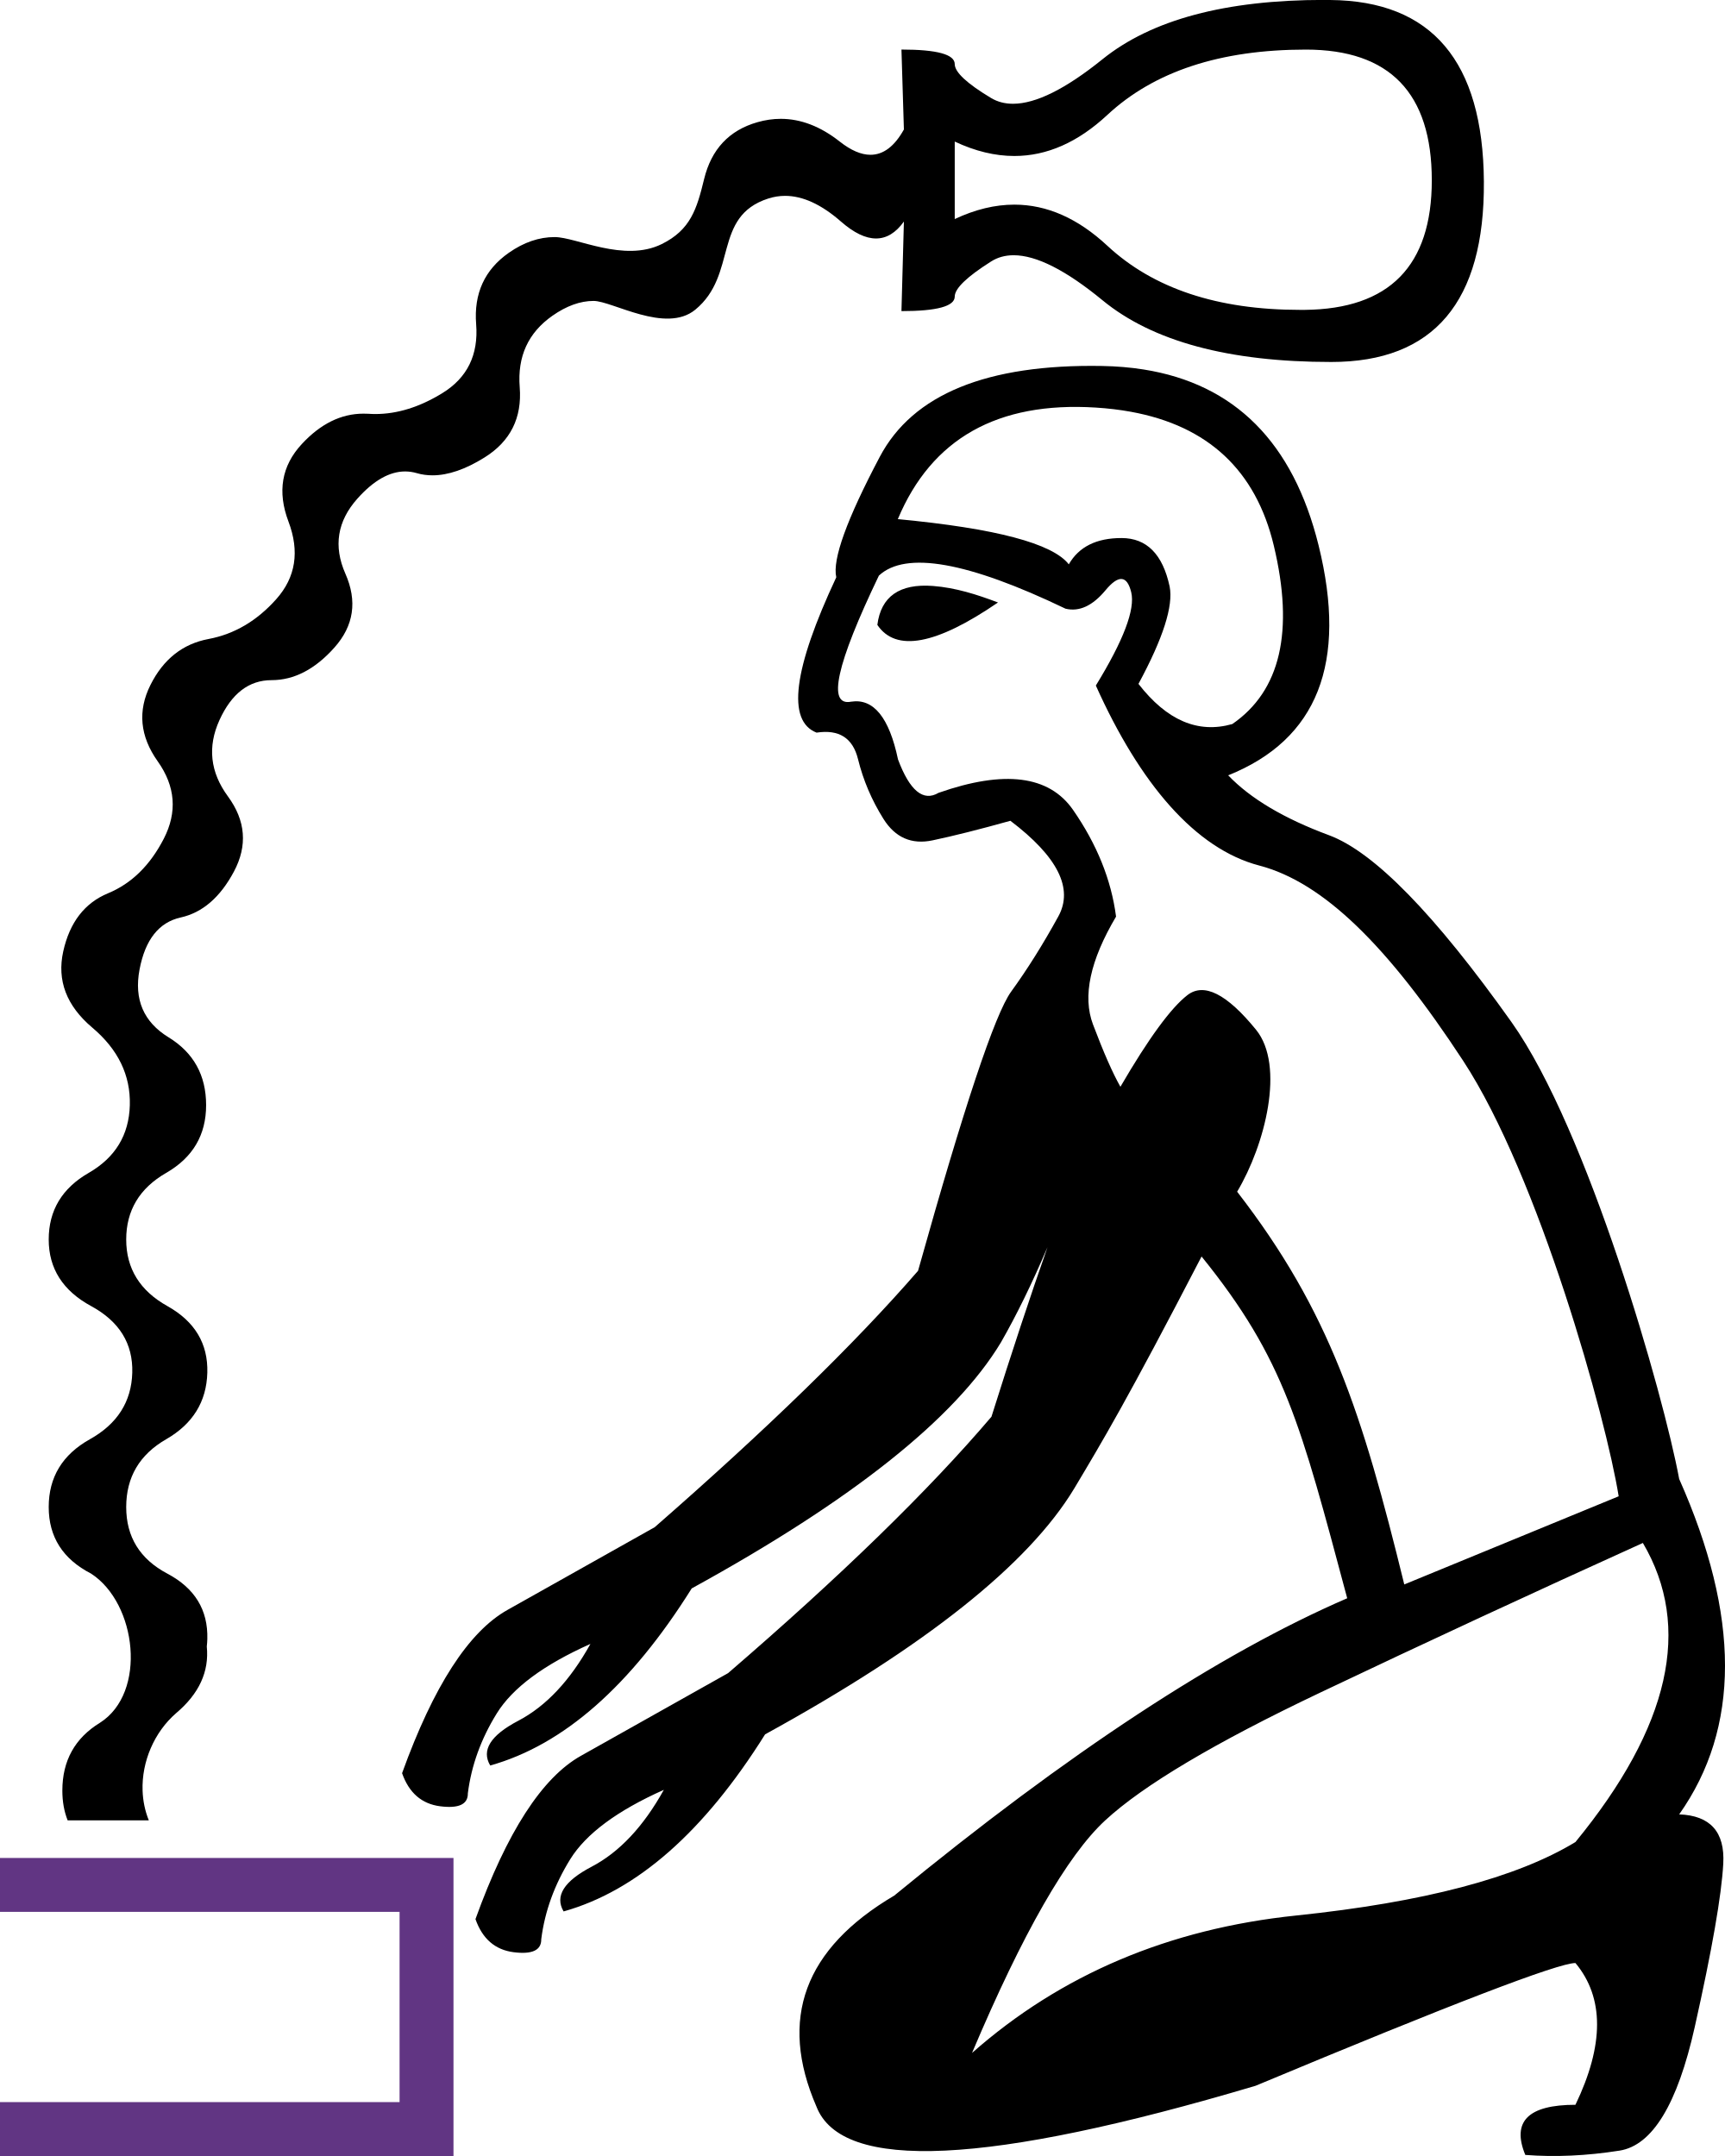
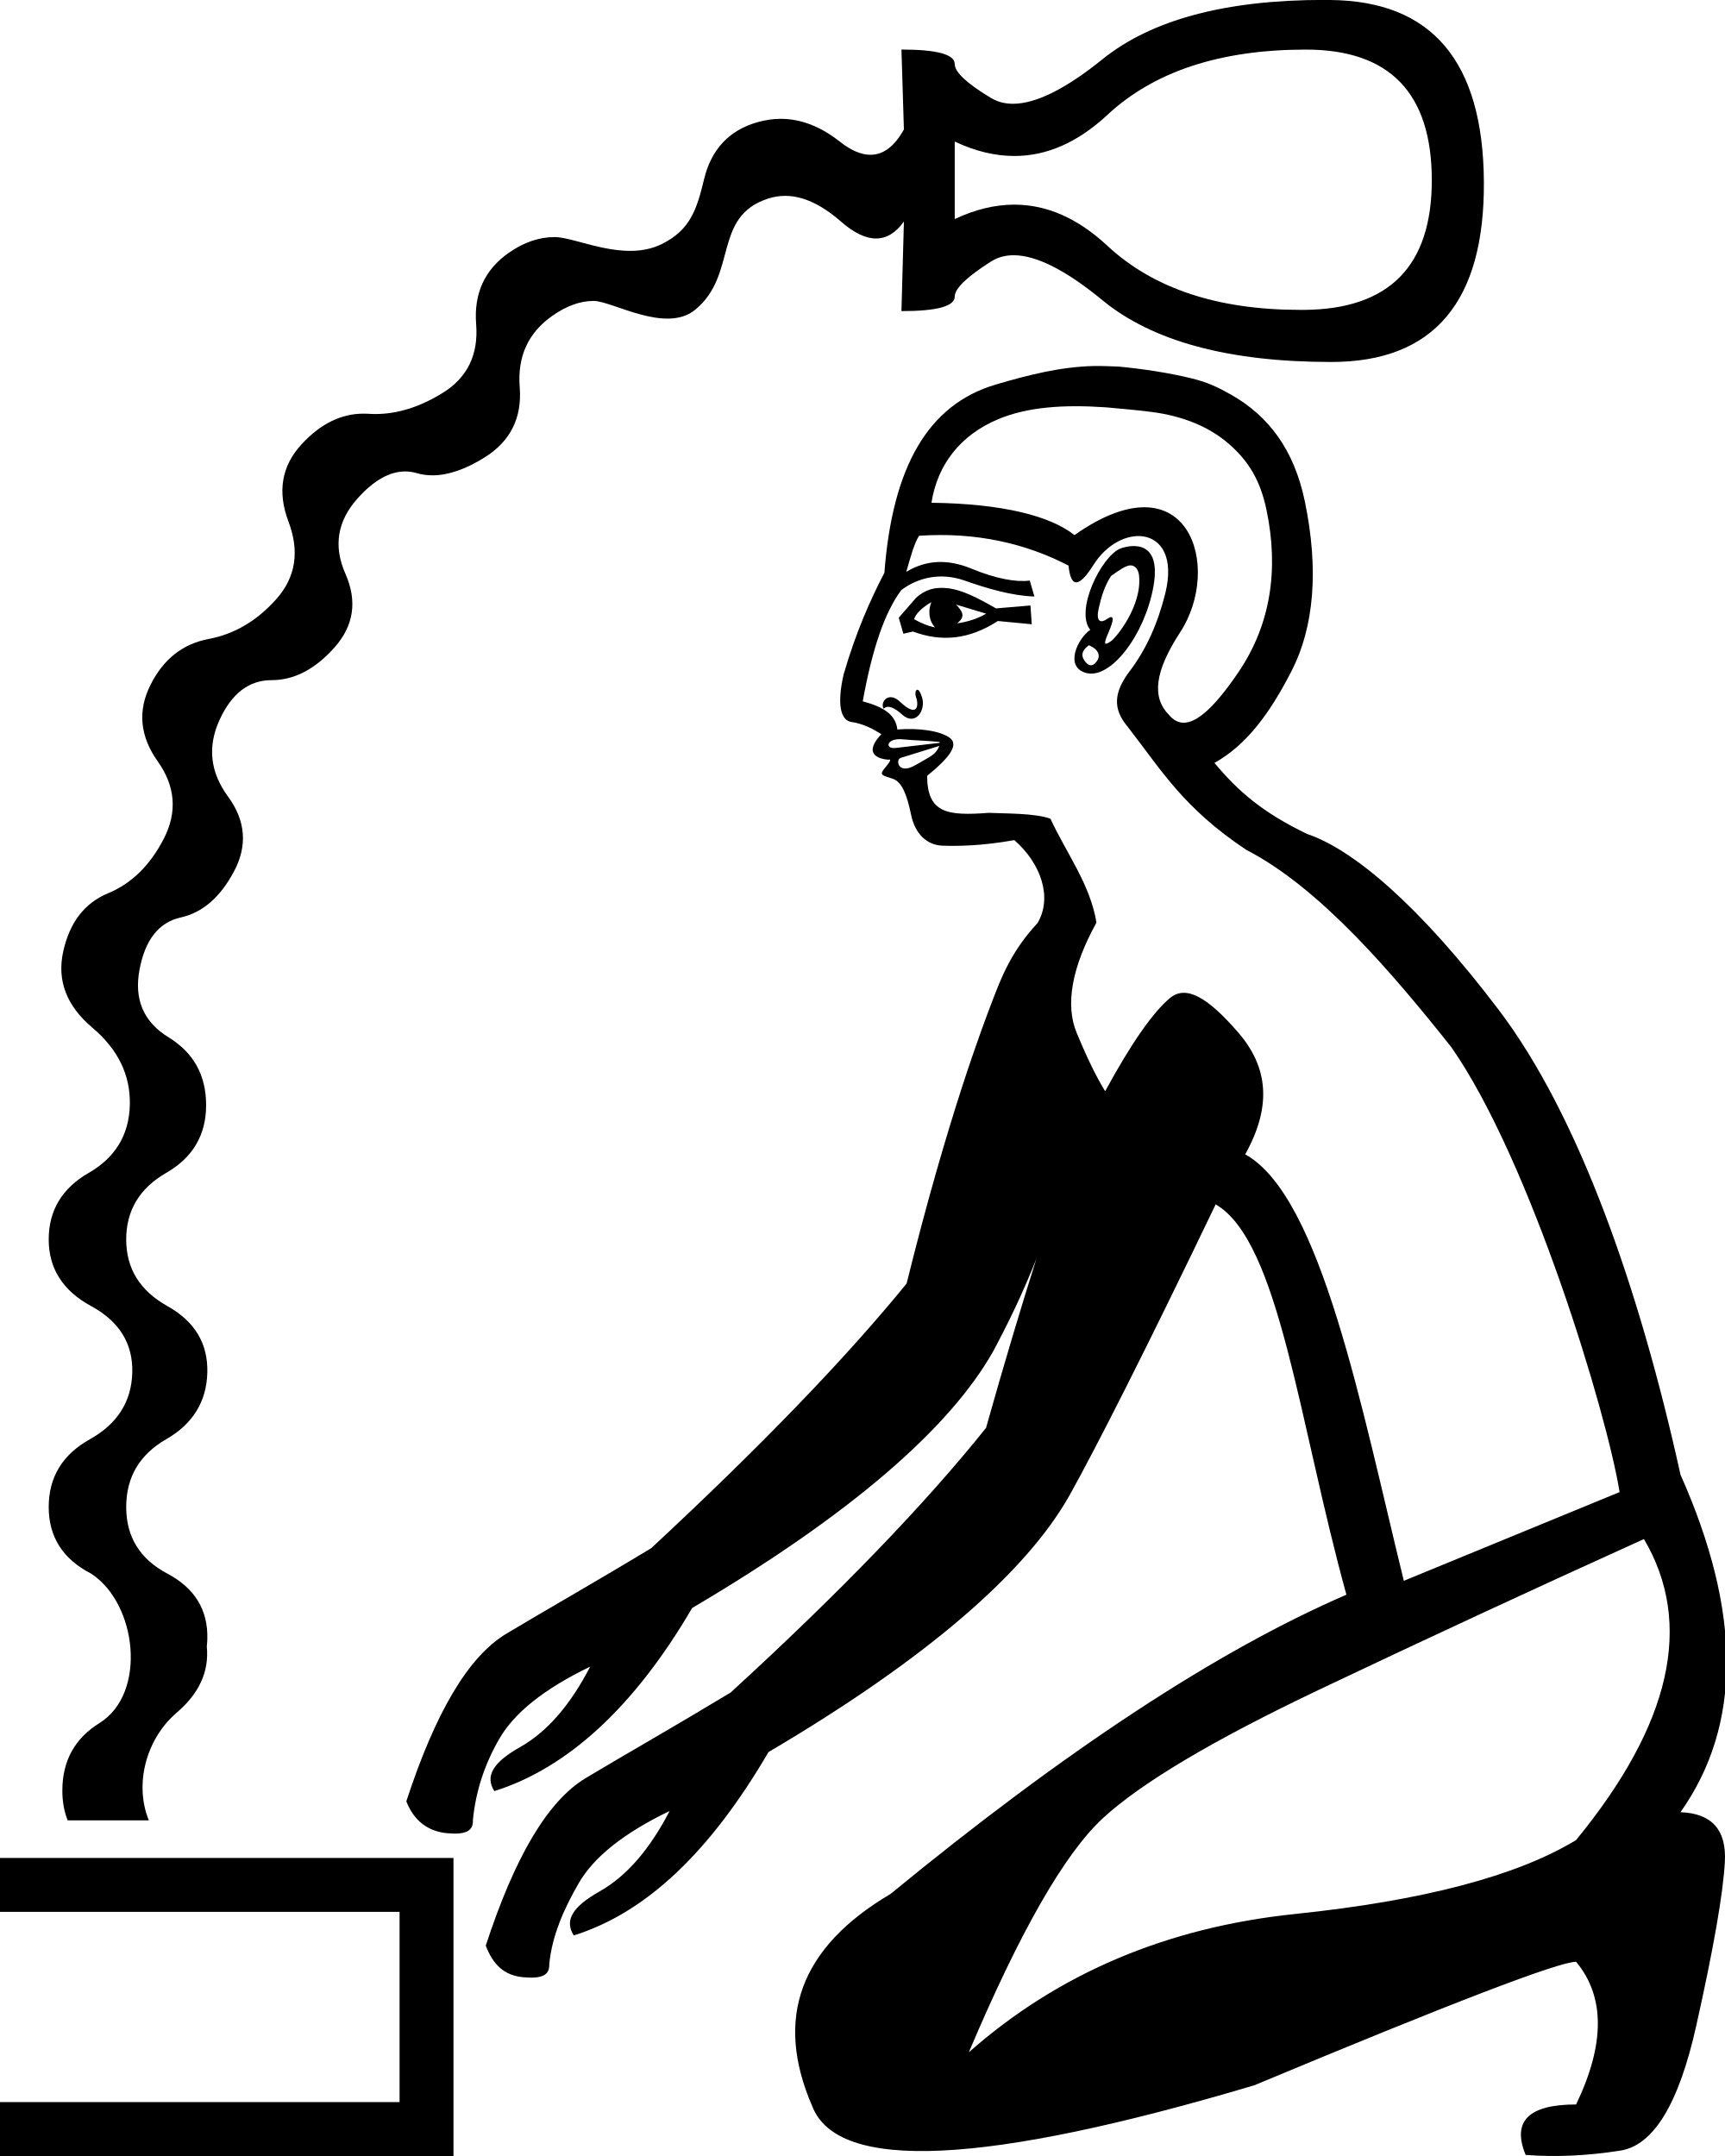
<svg xmlns="http://www.w3.org/2000/svg" width="800" height="1000" version="1.1" id="svg1">
  <defs id="defs1" />
-   <path id="path4" style="fill:#000000;stroke:none;stroke-width:1" d="m 530.243,171.356 c -6.054,-0.954 -12.419,-1.49 -19.096,-1.608 -53.419,-0.938 -87.793,13.101 -103.123,42.117 -15.329,29.016 -22.059,47.648 -20.19,55.897 -19.968,42.633 -23.009,66.65 -9.125,72.05 10.4,-1.597 16.801,2.493 19.205,12.266 2.404,9.774 6.334,19.012 11.787,27.715 5.453,8.703 13.044,12.032 22.773,9.987 9.728,-2.046 21.767,-5.074 36.114,-9.084 21.933,16.618 29.348,31.396 22.246,44.337 -7.102,12.94 -14.403,24.581 -21.905,34.921 -7.501,10.34 -21.89,53.498 -43.166,129.472 -29.006,33.475 -69.717,73.116 -122.137,118.923 -27.453,15.462 -50.195,28.242 -68.228,38.341 -18.033,10.099 -34.342,35.35 -48.928,75.751 3.212,9.148 9.119,14.266 17.722,15.355 8.603,1.09 12.864,-0.92 12.782,-6.029 1.634,-12.904 6.115,-25.268 13.439,-37.087 7.324,-11.82 21.795,-22.552 43.412,-32.197 -9.439,17.015 -20.596,28.896 -33.469,35.643 -12.873,6.746 -17.209,13.663 -13.007,20.751 33.986,-9.535 65.132,-36.912 93.44,-82.131 74.372,-40.841 122.164,-78.858 143.374,-114.049 7.237,-12.618 14.453,-27.372 21.649,-44.264 -7.899,22.442 -16.568,48.667 -26.008,78.676 -29.096,34.192 -69.81,73.833 -122.139,118.923 -27.453,15.462 -50.195,28.242 -68.228,38.341 -18.033,10.099 -34.342,35.35 -48.928,75.751 3.212,9.148 9.12,14.266 17.723,15.356 8.603,1.09 12.864,-0.921 12.782,-6.031 1.634,-12.904 6.113,-25.266 13.437,-37.086 7.324,-11.82 21.795,-22.552 43.412,-32.197 -9.439,17.015 -20.595,28.896 -33.468,35.643 -12.873,6.746 -17.21,13.663 -13.009,20.75 33.986,-9.535 65.134,-36.912 93.442,-82.13 74.372,-40.841 122.162,-78.858 143.373,-114.049 12.942,-21.67 24.342,-40.604 59.049,-107.593 38.52,47.671 45.866,77.583 67.545,158.519 -59.337,25.66 -129.364,71.632 -210.083,137.918 -41.696,24.589 -53.723,57.198 -36.082,97.826 11.76,30.47 79.65,27.261 203.669,-9.624 90.876,-37.954 140.323,-56.931 148.341,-56.931 13.364,16.038 13.364,37.955 0,65.752 -21.917,0 -29.669,7.752 -23.254,23.254 13.899,1.076 28.466,0.41 43.701,-1.995 15.235,-2.405 26.863,-21.516 34.881,-57.332 8.019,-35.817 12.429,-61.075 13.23,-75.775 0.802,-14.703 -6.014,-22.319 -20.447,-22.851 28.332,-40.093 28.332,-91.948 0,-155.561 -7.226,-39.023 -42.237,-161.914 -77.785,-211.942 -35.548,-50.028 -63.757,-78.913 -84.629,-86.656 -20.872,-7.742 -36.453,-17 -46.744,-27.773 41.437,-16.604 55.41,-52.164 41.919,-106.683 -11.804,-47.704 -38.895,-74.897 -81.27,-81.578 z m -5.855,19.617 c 35.9,6.538 58.016,27.224 66.352,62.06 9.526,39.812 3.118,67.409 -19.225,82.79 -15.872,4.545 -30.383,-1.662 -43.531,-18.624 11.418,-21.135 16.237,-36.185 14.458,-45.151 -3.202,-14.974 -10.629,-22.471 -22.281,-22.49 -11.652,-0.019 -19.815,4.047 -24.49,12.196 -7.513,-9.693 -33.943,-16.682 -79.29,-20.968 15.657,-37.351 46.25,-54.601 91.778,-51.748 5.691,0.357 11.101,1.003 16.23,1.937 z m -4.175,77.576 c 1.983,0.16 3.453,2.212 4.41,6.158 1.914,7.891 -3.554,22.312 -16.406,43.265 20.452,45.566 46.177,75.728 75.788,83.484 29.611,7.756 59.494,36.992 94.588,90.604 35.094,53.612 66.314,165.816 72.095,201.948 l -99.43,40.892 c -19.511,-79.49 -34.517,-126.585 -77.513,-182.166 12.942,-21.67 22.318,-58.469 8.766,-75.118 -13.552,-16.649 -24.165,-21.999 -31.839,-16.051 -7.673,5.948 -18.025,20.115 -31.058,42.502 -3.575,-6.28 -7.817,-15.921 -12.726,-28.926 -4.909,-13.005 -1.342,-29.671 10.701,-49.998 -2.213,-17.034 -8.863,-33.537 -19.952,-49.509 -11.088,-15.973 -31.879,-18.606 -62.371,-7.899 -7.088,4.201 -13.354,-0.964 -18.798,-15.493 -4.092,-19.457 -11.337,-28.387 -21.737,-26.79 -11.208,2.223 -6.918,-17.265 12.868,-58.464 12.388,-11.542 41.241,-6.431 86.56,15.334 6.361,1.534 12.551,-1.324 18.568,-8.575 3.009,-3.625 5.504,-5.358 7.487,-5.198 z m -87.509,3.233 c -15.538,-1.185 -24.147,4.888 -25.816,18.062 8.584,12.742 27.234,9.276 55.948,-10.396 -9.757,-3.701 -19.692,-6.869 -30.133,-7.665 z m 329.209,443.875 c 22.986,39.025 12.562,85.265 -31.273,138.721 -27.263,16.571 -70.429,27.93 -129.498,34.078 -59.069,6.146 -109.184,27.395 -150.345,63.745 23.521,-55.594 44.102,-91.543 61.742,-107.849 17.641,-16.304 50.916,-36.082 99.829,-59.335 48.913,-23.254 98.762,-46.374 149.545,-69.361 z" />
  <path style="fill:#000000;fill-opacity:1;stroke:none;stroke-width:1" d="m 614.094,-0.035 c -45.783,0 -80.054,9.172 -102.809,27.523 -17.066,13.763 -30.887,20.642 -41.476,20.642 -3.812,0 -7.209,-0.887 -10.181,-2.672 -11.231,-6.738 -16.852,-11.991 -16.852,-15.735 0,-4.492 -8.239,-6.741 -24.711,-6.741 l 1.135,37.075 c -4.347,7.825 -9.52,11.736 -15.508,11.736 -4.325,0 -9.07,-2.048 -14.25,-6.13 -8.922,-7.03 -18.053,-10.548 -27.366,-10.548 -3.582,0 -7.188,0.53 -10.827,1.572 -13.102,3.743 -21.342,12.536 -24.711,26.388 -3.369,13.851 -6.254,23.536 -19.683,30.15 -17.518,8.628 -39.577,-3.266 -49.638,-3.266 -7.222,0 -14.299,2.427 -21.236,7.282 -11.23,7.861 -16.282,18.903 -15.158,33.129 1.123,14.225 -4.13,24.898 -15.735,32.011 -10.5,6.435 -20.84,9.657 -31.033,9.657 -1.073,0 -2.144,-0.048 -3.213,-0.122 -0.774,-0.037 -1.54,-0.052 -2.305,-0.052 -10.336,0 -19.875,4.7 -28.588,14.111 -9.359,10.107 -11.406,22.089 -6.165,35.94 5.241,13.851 3.361,25.833 -5.623,35.94 -8.984,10.108 -19.473,16.283 -31.452,18.529 -11.979,2.247 -20.957,9.362 -26.947,21.341 -5.99,11.979 -4.865,23.776 3.37,35.381 8.236,11.605 9.176,23.586 2.812,35.94 -6.364,12.353 -14.973,20.777 -25.829,25.27 -10.856,4.492 -17.787,13.47 -20.782,26.946 -2.995,13.477 1.503,25.274 13.482,35.381 11.979,10.108 17.768,22.089 17.394,35.94 -0.374,13.851 -6.734,24.322 -19.088,31.435 -12.354,7.112 -18.529,17.416 -18.529,30.893 0,13.477 6.562,23.763 19.664,30.876 13.102,7.113 19.462,17.417 19.088,30.893 -0.374,13.477 -6.936,23.763 -19.664,30.876 -12.728,7.113 -19.088,17.601 -19.088,31.452 0,13.851 6.562,24.138 19.664,30.876 21.201,13.761 26.047,55.255 4.069,69.191 -11.605,7.113 -17.411,17.601 -17.411,31.452 0,5.044 0.818,9.639 2.456,13.786 l 37.641,0 c -1.793,-4.423 -2.724,-9.091 -2.884,-13.786 -0.46,-13.474 5.433,-27.172 15.563,-35.94 10.631,-8.97 15.376,-19.27 14.215,-30.893 -5e-4,-0.006 6e-4,-0.012 0,-0.017 0.124,-1.129 0.212,-2.28 0.244,-3.458 0.374,-13.477 -5.801,-23.596 -18.529,-30.334 -12.728,-6.738 -19.088,-17.024 -19.088,-30.876 0,-13.851 6.175,-24.339 18.529,-31.452 12.354,-7.113 18.713,-17.399 19.088,-30.876 0.374,-13.476 -5.801,-23.78 -18.529,-30.893 -12.728,-7.113 -19.088,-17.399 -19.088,-30.876 0,-13.477 6.175,-23.781 18.529,-30.893 12.354,-7.113 18.529,-17.583 18.529,-31.435 0,-13.851 -5.806,-24.339 -17.411,-31.452 -11.605,-7.113 -16.085,-17.601 -13.464,-31.452 2.62,-13.851 8.98,-21.889 19.088,-24.135 10.108,-2.247 18.347,-9.363 24.711,-21.341 6.364,-11.979 5.424,-23.592 -2.812,-34.823 -8.236,-11.231 -9.544,-23.01 -3.929,-35.364 5.615,-12.354 13.67,-18.546 24.152,-18.546 10.482,0 20.215,-5.051 29.199,-15.158 8.985,-10.107 10.662,-21.518 5.047,-34.246 -5.615,-12.728 -3.753,-24.341 5.606,-34.823 7.487,-8.385 14.861,-12.574 22.109,-12.574 1.812,0 3.617,0.263 5.414,0.786 2.329,0.679 4.752,1.013 7.282,1.013 7.23,0 15.296,-2.767 24.17,-8.313 11.979,-7.487 17.399,-18.344 16.276,-32.57 -1.123,-14.225 3.928,-25.267 15.159,-33.129 6.551,-4.586 12.919,-6.881 19.088,-6.881 8.706,0 33.45,15.336 47.169,4.069 19.799,-16.259 7.913,-43.227 33.853,-51.561 2.549,-0.819 5.151,-1.24 7.789,-1.24 8.208,0 16.851,3.978 25.916,11.91 5.99,5.241 11.409,7.859 16.276,7.859 4.867,0 9.18,-2.618 12.923,-7.859 l -1.135,41.546 c 16.471,0 24.711,-2.249 24.711,-6.741 0,-3.744 5.622,-9.164 16.852,-16.276 3.048,-1.93 6.53,-2.899 10.461,-2.899 10.551,0 24.287,6.959 41.197,20.869 23.21,19.092 58.584,28.64 106.127,28.64 47.543,0 71.137,-27.89 70.763,-83.668 C 687.801,28.448 664.022,0.374 616.853,4.0686476e-6 615.929,-0.007 615.01,-0.017 614.094,-0.017 Z m -8.47,23.035 c 38.933,0 58.398,20.204 58.398,60.634 0,39.681 -19.65,59.718 -58.957,60.092 -0.715,0.007 -1.422,0 -2.131,0 -38.278,0 -68.079,-9.911 -89.396,-29.758 -13.633,-12.693 -28.008,-19.053 -43.118,-19.053 -8.954,0 -18.173,2.231 -27.645,6.689 V 65.663 c 9.472,4.457 18.691,6.689 27.645,6.689 15.109,0 29.484,-6.342 43.118,-19.035 21.712,-20.215 52.404,-30.317 92.086,-30.317 z" id="path2989" />
-   <path style="baseline-shift:baseline;display:inline;overflow:visible;vector-effect:none;fill:#613583;stroke-miterlimit:3;enable-background:accumulate;stop-color:#000000;stop-opacity:1;opacity:1" d="M -139.193,861.762 V 1000 H 210.311 V 861.762 Z m 25,25 H 185.311 V 975 h -299.504 z" id="rect9" />
+   <path style="baseline-shift:baseline;display:inline;overflow:visible;vector-effect:none;fill:#000000;stroke-miterlimit:3;enable-background:accumulate;stop-color:#000000;stop-opacity:1;opacity:1" d="M -139.193,861.762 V 1000 H 210.311 V 861.762 Z m 25,25 H 185.311 V 975 h -299.504 z" id="rect9" />
+   <path id="path2248" style="fill:#000000;stroke:none;stroke-width:1" d="m 518.81,170.032 c -3.856,-0.134 -7.686,-0.349 -11.471,-0.263 l -0.068,-0.004 c -15.149,0.344 -29.839,3.984 -45.514,8.617 -31.355,9.266 -47.863,38.105 -51.605,87.316 -6.265,11.961 -13.162,27.293 -18.933,47.199 -3.032,13.367 -1.568,21.201 3.663,21.975 5.422,0.796 9.844,3.129 13.874,5.65 -10.645,11.31 3.159,11.837 3.217,11.839 1.718,-0.419 0.732,1.022 -1.827,4.149 -2.56,3.127 -0.761,3.128 3.887,4.694 4.418,1.549 6.618,7.683 8.493,16.669 1.862,8.985 7.419,14.103 14.485,14.36 7.06,0.261 18.197,0.15 33.398,-2.569 12.595,10.962 17.73,26.903 10.729,38.507 -12.284,13.202 -16.911,25.696 -20.695,35.498 -4.603,11.943 -21.007,54.924 -39.992,131.675 -28.033,34.418 -67.318,75.239 -118.421,122.726 -27.026,16.328 -49.474,29.026 -67.226,39.694 -17.757,10.667 -32.991,36.815 -46.364,77.728 3.514,9.066 10.119,13.942 18.767,14.77 8.648,0.828 12.349,-0.93 12.11,-6.048 1.242,-12.976 5.274,-25.686 12.264,-37.748 6.976,-12.063 20.766,-23.125 42.125,-33.448 -8.938,17.332 -19.71,30.11 -32.397,37.261 -12.692,7.151 -16.478,13.498 -12.052,20.469 33.751,-10.591 64.765,-38.757 91.736,-84.916 73.244,-43.184 119.54,-83.349 139.712,-119.247 6.645,-12.458 13.46,-26.302 19.949,-42.777 -7.042,22.241 -15.101,49.088 -23.368,78.487 -28.102,35.139 -67.385,75.96 -118.419,122.726 -27.026,16.328 -49.475,29.026 -67.228,39.694 -17.756,10.667 -32.991,36.815 -46.364,77.728 3.514,9.066 8.688,13.805 17.341,14.634 8.648,0.828 12.346,-0.931 12.112,-6.048 1.242,-12.976 6.69,-25.55 13.689,-37.611 6.976,-12.063 20.766,-23.124 42.125,-33.446 -8.938,17.332 -19.71,30.11 -32.397,37.261 -12.692,7.151 -16.478,13.498 -12.052,20.469 33.751,-10.591 63.341,-38.895 90.311,-85.054 73.244,-43.184 119.54,-83.349 139.707,-119.247 12.301,-22.102 34.968,-66.628 67.68,-134.789 29.602,17.2 38.53,101.073 60.632,181.045 -59.715,25.823 -130.188,72.089 -211.422,138.797 -41.962,24.746 -54.065,57.562 -36.312,98.449 11.835,30.663 80.157,27.435 204.967,-9.686 91.455,-38.196 141.217,-57.293 149.286,-57.293 13.449,16.14 13.449,38.197 0,66.171 -22.057,0 -29.858,7.801 -23.402,23.402 13.987,1.083 28.647,0.413 43.979,-2.008 15.332,-2.42 27.034,-21.653 35.103,-57.697 8.07,-36.045 12.508,-61.464 13.314,-76.258 0.807,-14.797 -6.052,-22.462 -20.577,-22.997 28.512,-40.349 28.512,-92.534 0,-156.552 -19.019,-86.197 -47.096,-166.467 -84.232,-215.489 -37.137,-49.022 -67.791,-74.574 -88.933,-81.69 -20.547,-9.908 -31.672,-19.47 -42.975,-32.944 14.641,-8.188 25.426,-22.468 35.8,-42.702 10.374,-20.234 12.72,-46.948 6.105,-78.698 -4.972,-23.814 -16.682,-39.458 -34.196,-49.402 -5.836,-3.317 -10.791,-5.718 -18.02,-7.491 -10.849,-2.661 -22.566,-4.435 -34.093,-5.539 l -0.002,-1.9e-4 z m -6.027,18.883 0.002,1.9e-4 c 6.658,0.637 13.751,1.186 21.253,2.152 l 0.022,0.002 c 15,1.934 27.1,7.129 36.044,14.983 8.94,7.856 14.385,16.703 17.263,30.483 5.753,27.558 1.989,53.062 -12.96,75.161 -14.953,22.099 -25.203,28.262 -32.187,19.983 -8.121,-8.123 -6.827,-20.137 5.109,-38.432 19.836,-30.378 3.809,-82.216 -49.036,-45.057 -11.208,-8.929 -33.53,-14.599 -66.313,-14.996 2.749,-17.637 13.37,-31.445 31.102,-38.827 13.3,-5.537 29.68,-6.797 49.7,-5.451 z m 17.321,59.863 c 8.478,1.197 14.468,9.704 10.306,26.508 -3.512,14.041 -8.861,25.926 -16.413,35.908 -7.552,9.982 -8.015,17.569 -1.044,25.848 15.736,20.229 25.755,37.654 55.07,57.167 34.247,17.622 68.045,57.497 95.036,91.459 36.792,52.627 72.262,170.185 78.057,206.393 l -100.064,41.153 c -19.557,-79.658 -38.324,-178.411 -73.57,-197.789 12.301,-22.102 10.848,-40.267 -3.237,-56.529 -14.086,-16.262 -24.119,-22.194 -31.622,-16.001 -7.508,6.192 -17.722,20.426 -30.088,43.249 -3.79,-6.183 -7.939,-14.341 -13.252,-27.216 -5.313,-12.876 -2.235,-30.283 9.219,-51.011 -2.871,-17.712 -13.985,-32.253 -21.336,-48.171 -7.214,-2.66 -21.194,-2.352 -28.57,-2.735 -19.43,1.503 -28.533,0.087 -28.631,-17.156 10.988,-8.915 14.79,-14.665 10.348,-17.75 -4.442,-3.082 -13.803,-4.564 -24.144,-3.751 -0.811,-6.913 -6.245,-10.405 -16.053,-13.068 4.329,-24.021 10.14,-41.301 17.914,-51.622 8.079,-6.049 18.541,-8.165 29.252,-4.407 10.711,3.756 21.85,7.045 32.446,7.428 l -2.151,-7.413 c -6.246,0.864 -15.686,-0.838 -26.868,-5.456 -11.182,-4.618 -21.067,-4.193 -30.405,1.413 2.014,-7.062 3.722,-13.343 5.938,-16.731 26.485,-1.81 49.653,3.614 69.312,13.842 0.994,10.342 4.763,10.466 11.563,-0.333 6.089,-9.649 15.506,-14.285 22.987,-13.229 z m -2.545,4.608 c -3.845,-0.526 -7.726,0.91 -8.231,1.14 -8.802,3.993 -20.869,28.74 -13.703,37.608 -5.693,3.852 -12.241,17.159 -1.914,19.998 11.374,3.094 27.253,-17.656 31.245,-40.254 2.429,-13.896 -2.454,-17.816 -7.397,-18.492 z m -3.192,8.831 c 2.066,0.106 3.563,1.812 3.887,4.694 1.48,14.207 -10.63,28.822 -12.996,30.47 -3.311,2.308 -3.601,1.478 -1.007,-4.418 2.549,-5.903 2.441,-8.157 -0.87,-5.85 -3.312,2.308 -5.087,0.713 -3.887,-4.694 1.209,-5.406 2.672,-10.562 5.801,-15.302 3.809,-2.685 7.052,-4.992 9.119,-4.892 z m -84.626,10.639 c -6.395,-0.751 -10.634,0.684 -14.831,4.347 l -8.101,9.314 2.149,7.413 4.433,-1.015 c 13.291,4.944 26.004,3.754 39.387,-4.878 l 15.714,1.504 -0.597,-8.706 -15.982,1.352 c -8.63,-4.968 -15.78,-8.589 -22.172,-9.33 z m -7.851,6.456 0.022,0.002 c -1.527,3.909 -1.267,8.42 1.74,11.699 -3.668,-0.72 -7.081,-2.33 -9.725,-3.815 0.705,-2.548 3.8,-5.461 7.962,-7.886 z m 11.47,1.103 13.992,4.217 c -4.153,2.426 -8.862,3.856 -13.401,4.483 3.463,-2.947 3.1,-4.905 -0.591,-8.7 z m 61.601,18.866 c 4.473,1.849 5.657,4.804 3.613,7.553 -2.062,2.75 -4.019,1.991 -5.714,-0.547 -1.694,-2.538 -0.93,-4.738 2.101,-7.006 z M 425.445,319.907 c -0.811,-0.026 -1.209,1.753 -0.623,3.414 1.468,4.162 0.545,9.741 -7.412,2.173 -5.264,-5.023 -9.372,0.027 -7.621,3.258 1.911,-2.081 5.253,-0.339 8.486,2.591 6.285,5.737 11.141,-1.904 9.381,-7.751 -0.808,-2.687 -1.619,-3.667 -2.211,-3.685 z m 9.267,24.119 0.003,2.7e-4 c 0.933,0.052 1.266,0.187 1.047,0.525 l -20.408,2.37 c -5.214,0.605 -4.321,-4.737 3.285,-4.009 l 0.008,7.5e-4 c 5.383,0.515 10.711,0.6 16.065,1.113 z m 0.913,1.952 c -0.786,1.95 -1.966,3.673 -4.844,5.303 -2.877,1.63 -6.882,4.237 -9.119,4.893 -5.401,1.586 -6.257,-3.942 -3.84,-4.69 z m 326.788,367.868 c 23.133,39.273 12.642,85.808 -31.472,139.605 -27.436,16.677 -70.878,28.108 -130.324,34.295 -59.446,6.186 -109.88,27.569 -151.303,64.151 23.671,-55.948 44.383,-92.127 62.136,-108.536 17.753,-16.407 51.241,-36.312 100.465,-59.713 49.224,-23.403 99.391,-46.669 150.498,-69.803 z" />
</svg>
